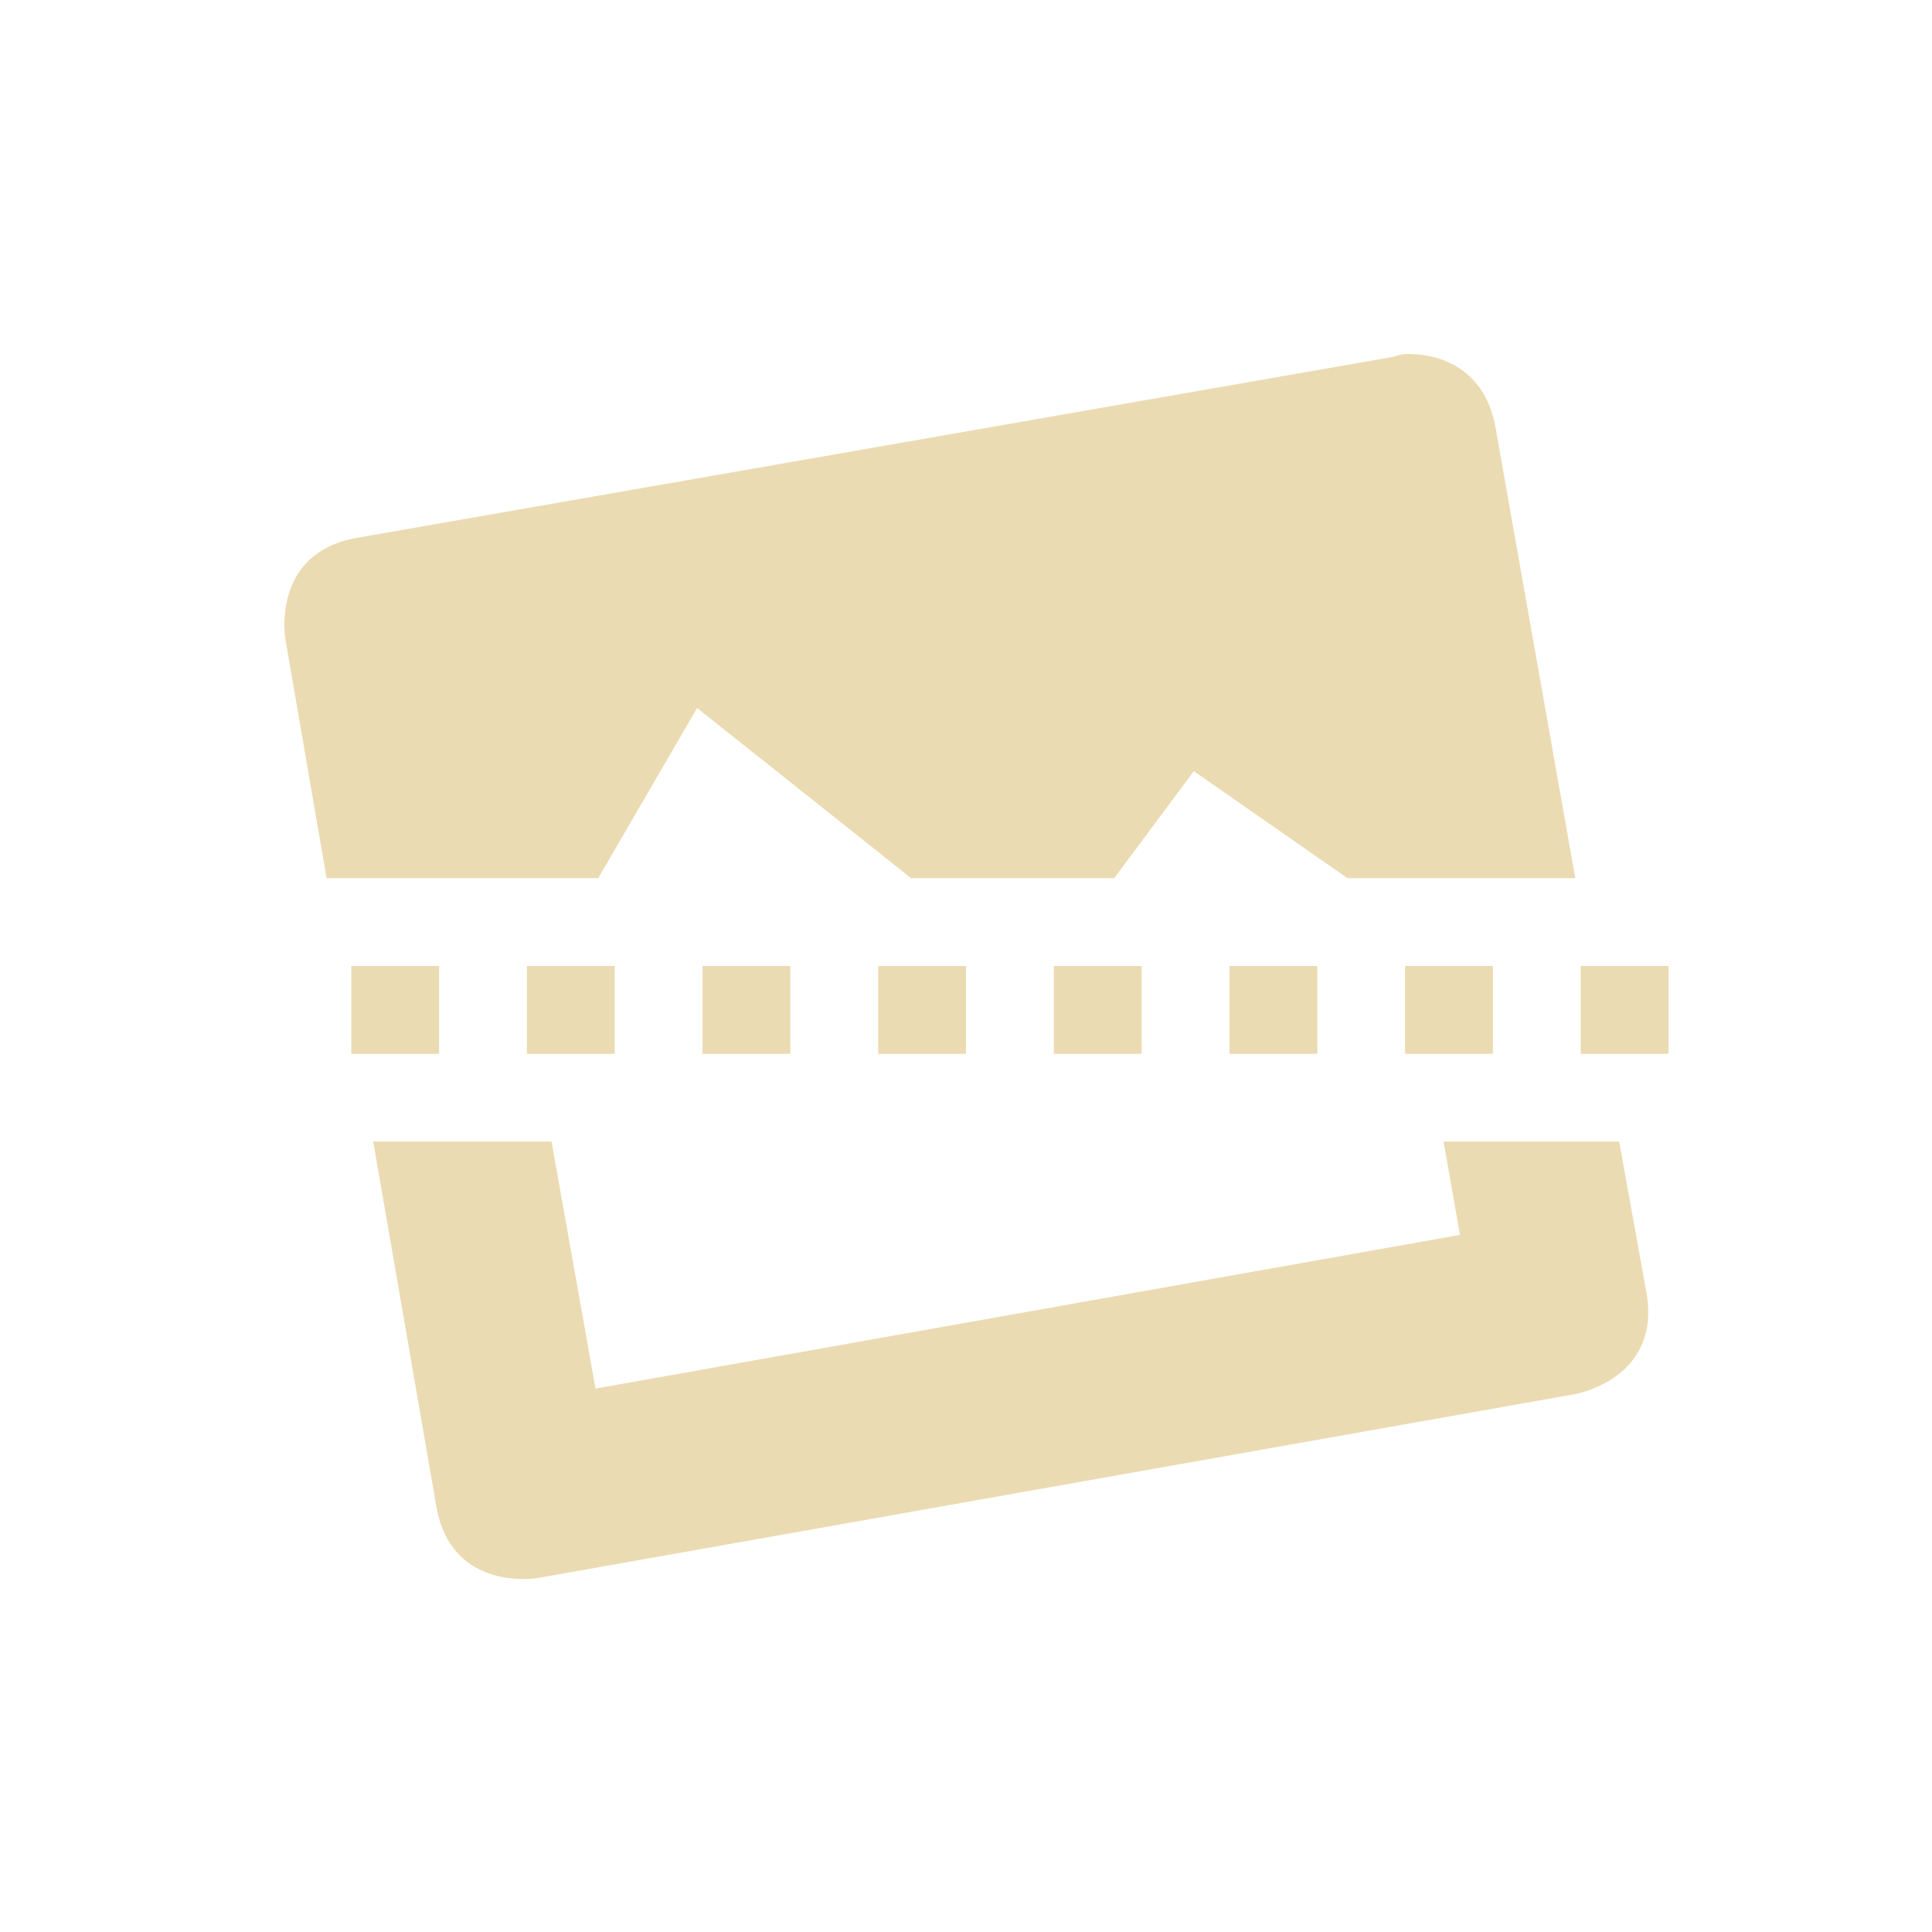
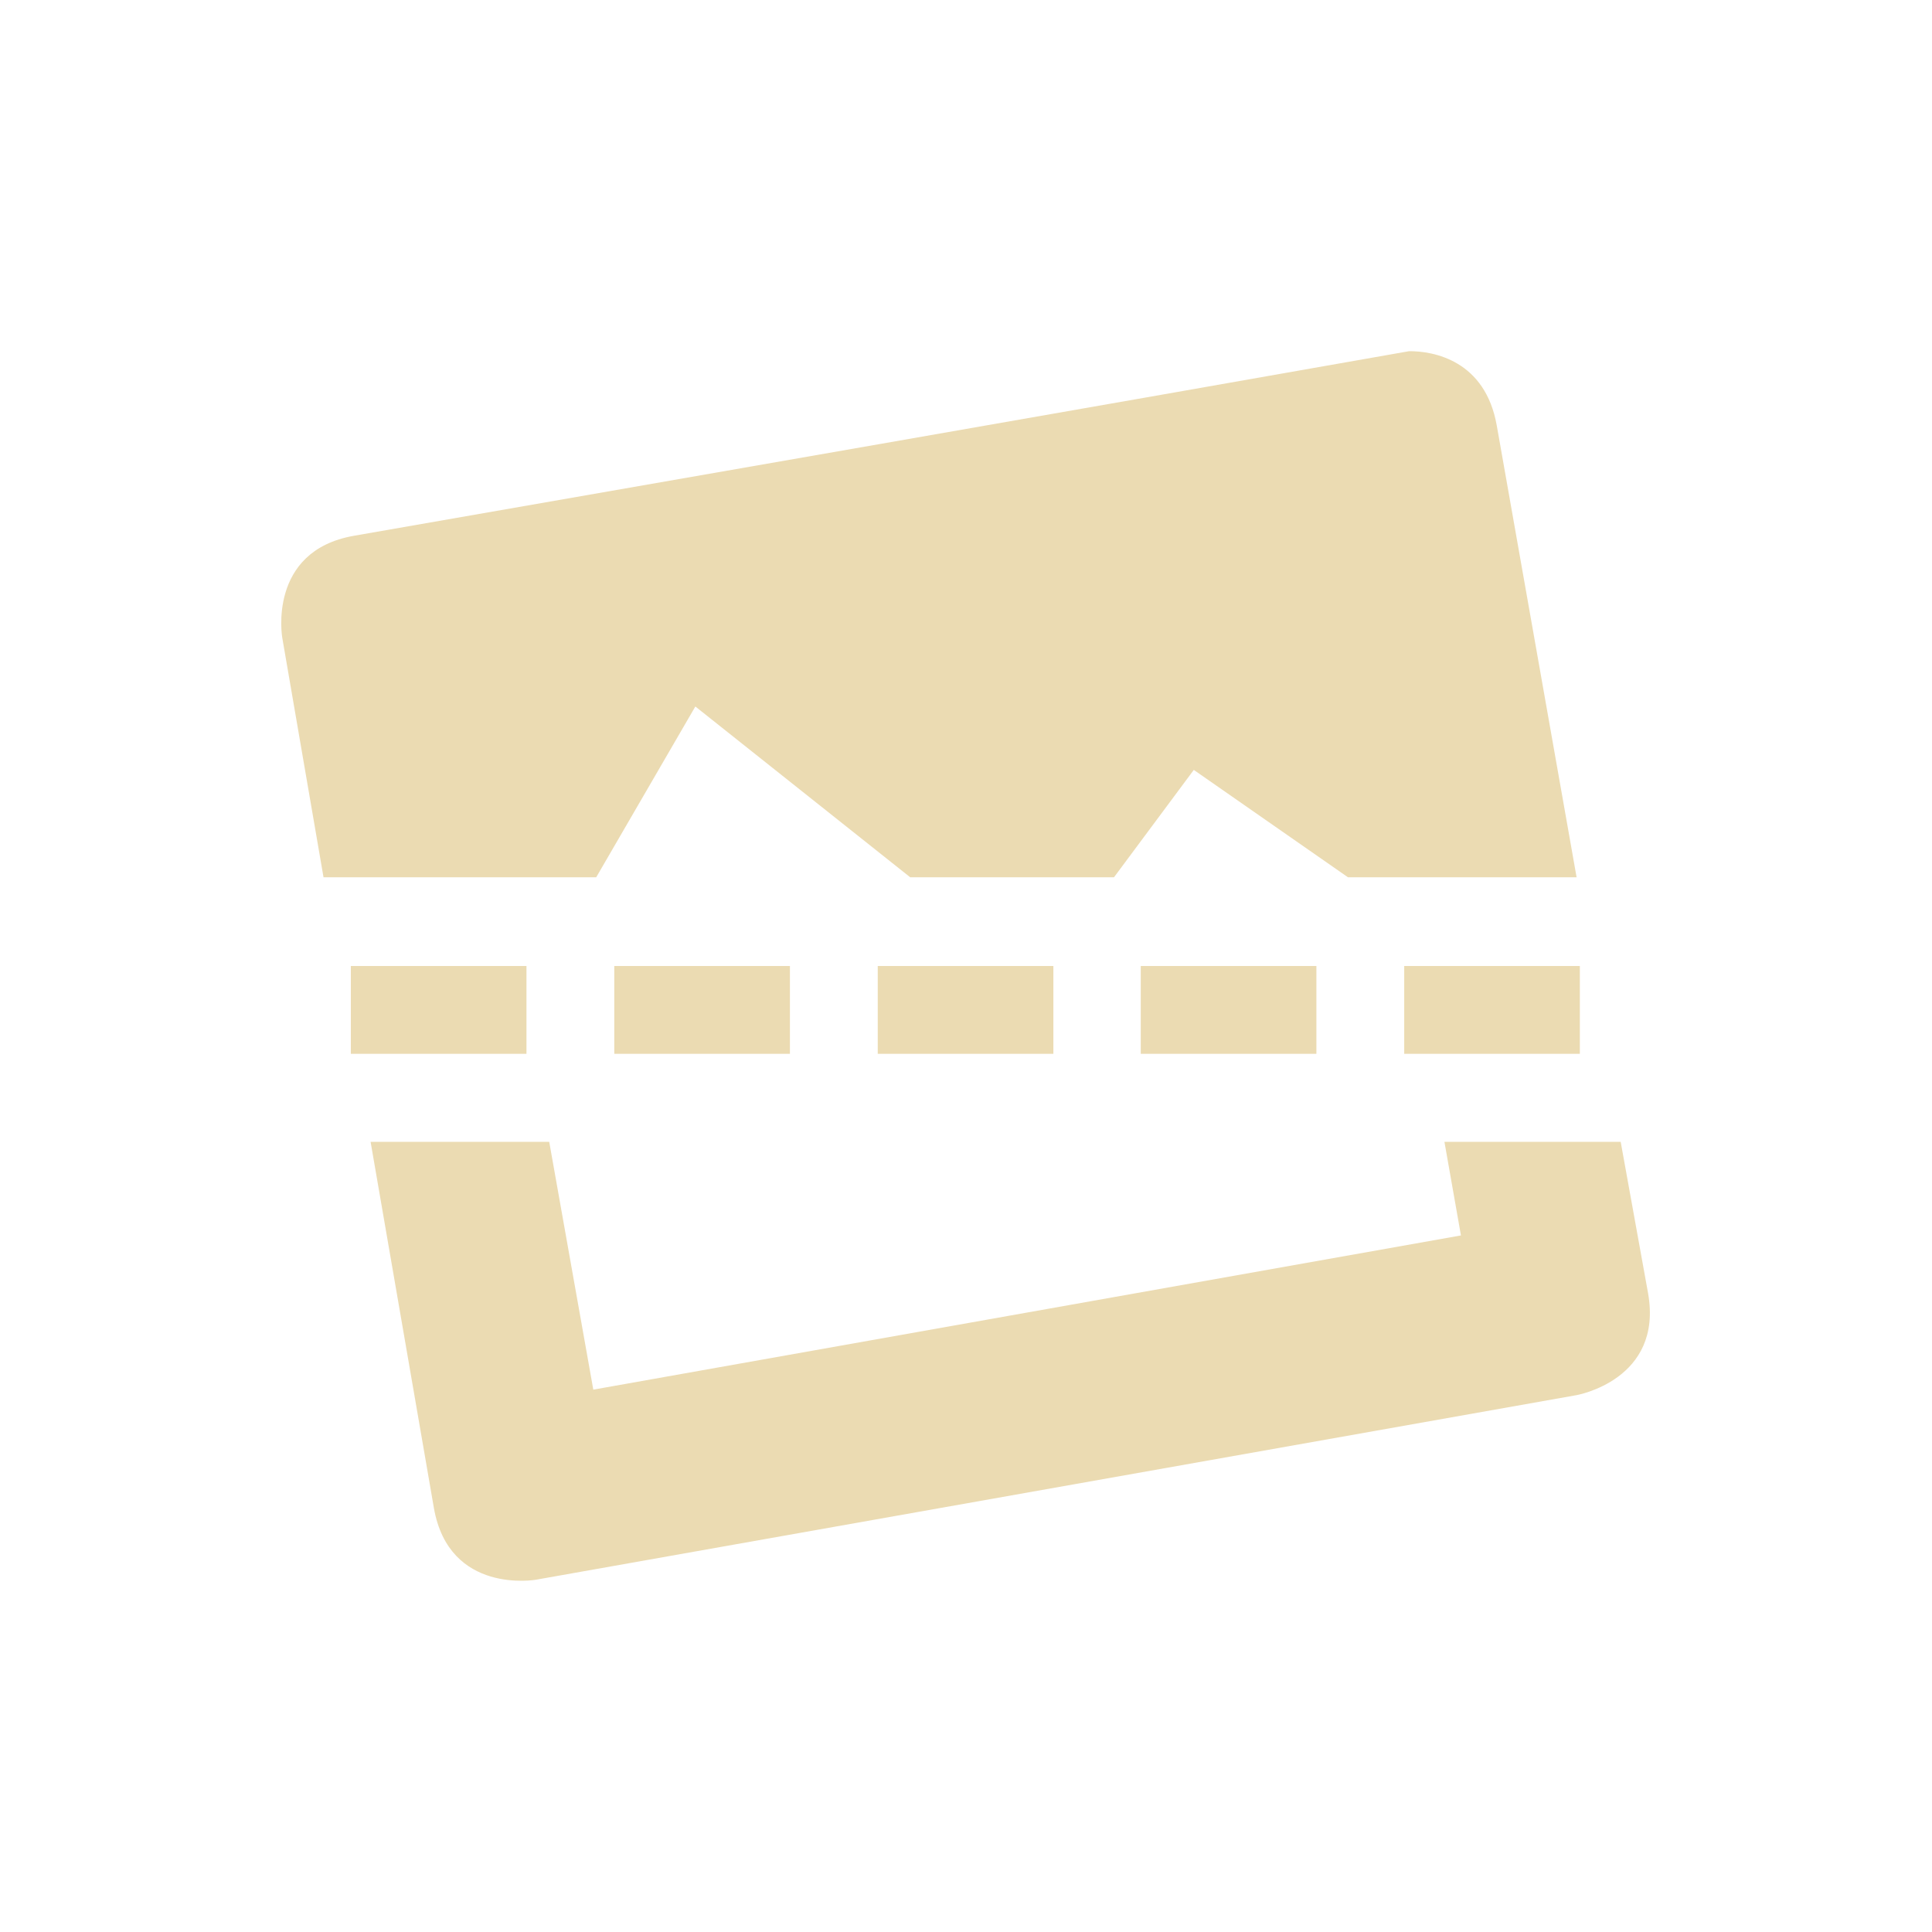
- <svg xmlns="http://www.w3.org/2000/svg" width="22" height="22" viewBox="0 0 22 22">
+ <svg xmlns="http://www.w3.org/2000/svg" width="22" height="22" version="1.1" viewBox="0 0 22 22">
  <defs>
-     <style id="current-color-scheme" type="text/css">
-    .ColorScheme-Text { color:#ebdbb2; } .ColorScheme-Highlight { color:#458588; }
-   </style>
+     <style type="text/css">.ColorScheme-Text { color:#ebdbb2; } .ColorScheme-Highlight { color:#458588; }</style>
  </defs>
-   <path style="fill:currentColor" class="ColorScheme-Text" d="M 13.029 1.031 C 12.934 1.032 12.873 1.062 12.873 1.062 L 1.062 3.125 C 0.078 3.299 0.25 4.281 0.25 4.281 L 0.719 7 L 3.812 7 L 4.938 5.062 L 7.375 7 L 9.688 7 L 10.594 5.781 L 12.344 7 L 14.938 7 L 14.031 1.875 C 13.901 1.136 13.316 1.029 13.031 1.031 L 13.029 1.031 z M 1 8 L 1 9 L 2 9 L 2 8 L 1 8 z M 3 8 L 3 9 L 4 9 L 4 8 L 3 8 z M 5 8 L 5 9 L 6 9 L 6 8 L 5 8 z M 7 8 L 7 9 L 8 9 L 8 8 L 7 8 z M 9 8 L 9 9 L 10 9 L 10 8 L 9 8 z M 11 8 L 11 9 L 12 9 L 12 8 L 11 8 z M 13 8 L 13 9 L 14 9 L 14 8 L 13 8 z M 15 8 L 15 9 L 16 9 L 16 8 L 15 8 z M 1.25 10 L 1.969 14.156 C 2.142 15.141 3.125 14.969 3.125 14.969 L 14.936 12.875 C 14.936 12.875 15.922 12.704 15.748 11.719 L 15.438 10 L 13.438 10 L 13.625 11.062 L 3.781 12.812 L 3.281 10 L 1.25 10 z" transform="translate(3 3)" />
+   <path class="ColorScheme-Text" d="m16.04 4c-3.999 0.706-8.007 1.402-12.01 2.101-0.988 0.174-0.816 1.16-0.816 1.16l0.47 2.729h3.105l1.129-1.945 2.447 1.945h2.32l0.909-1.223 1.756 1.223h2.603l-0.909-5.144c-0.131-0.741-0.718-0.85-1.004-0.847zm-11.82 9.002 0.721 4.171c0.174 0.988 1.16 0.816 1.16 0.816l11.85-2.102s0.99-0.172 0.816-1.16l-0.312-1.725h-2.007l0.188 1.066-9.88 1.756-0.502-2.822z" fill="currentColor" stroke-width="1.004" />
+   <path d="m3.995 11h2v1h-2z" fill="#ebdbb2" stroke-dashoffset="64" stroke-linecap="square" />
+   <path d="m6.995 11h2v1h-2z" fill="#ebdbb2" stroke-dashoffset="64" stroke-linecap="square" />
+   <path d="m9.995 11h2v1h-2z" fill="#ebdbb2" stroke-dashoffset="64" stroke-linecap="square" />
+   <path d="m12.99 11h2v1h-2z" fill="#ebdbb2" stroke-dashoffset="64" stroke-linecap="square" />
+   <path d="m15.99 11h2v1h-2z" fill="#ebdbb2" stroke-dashoffset="64" stroke-linecap="square" />
</svg>
